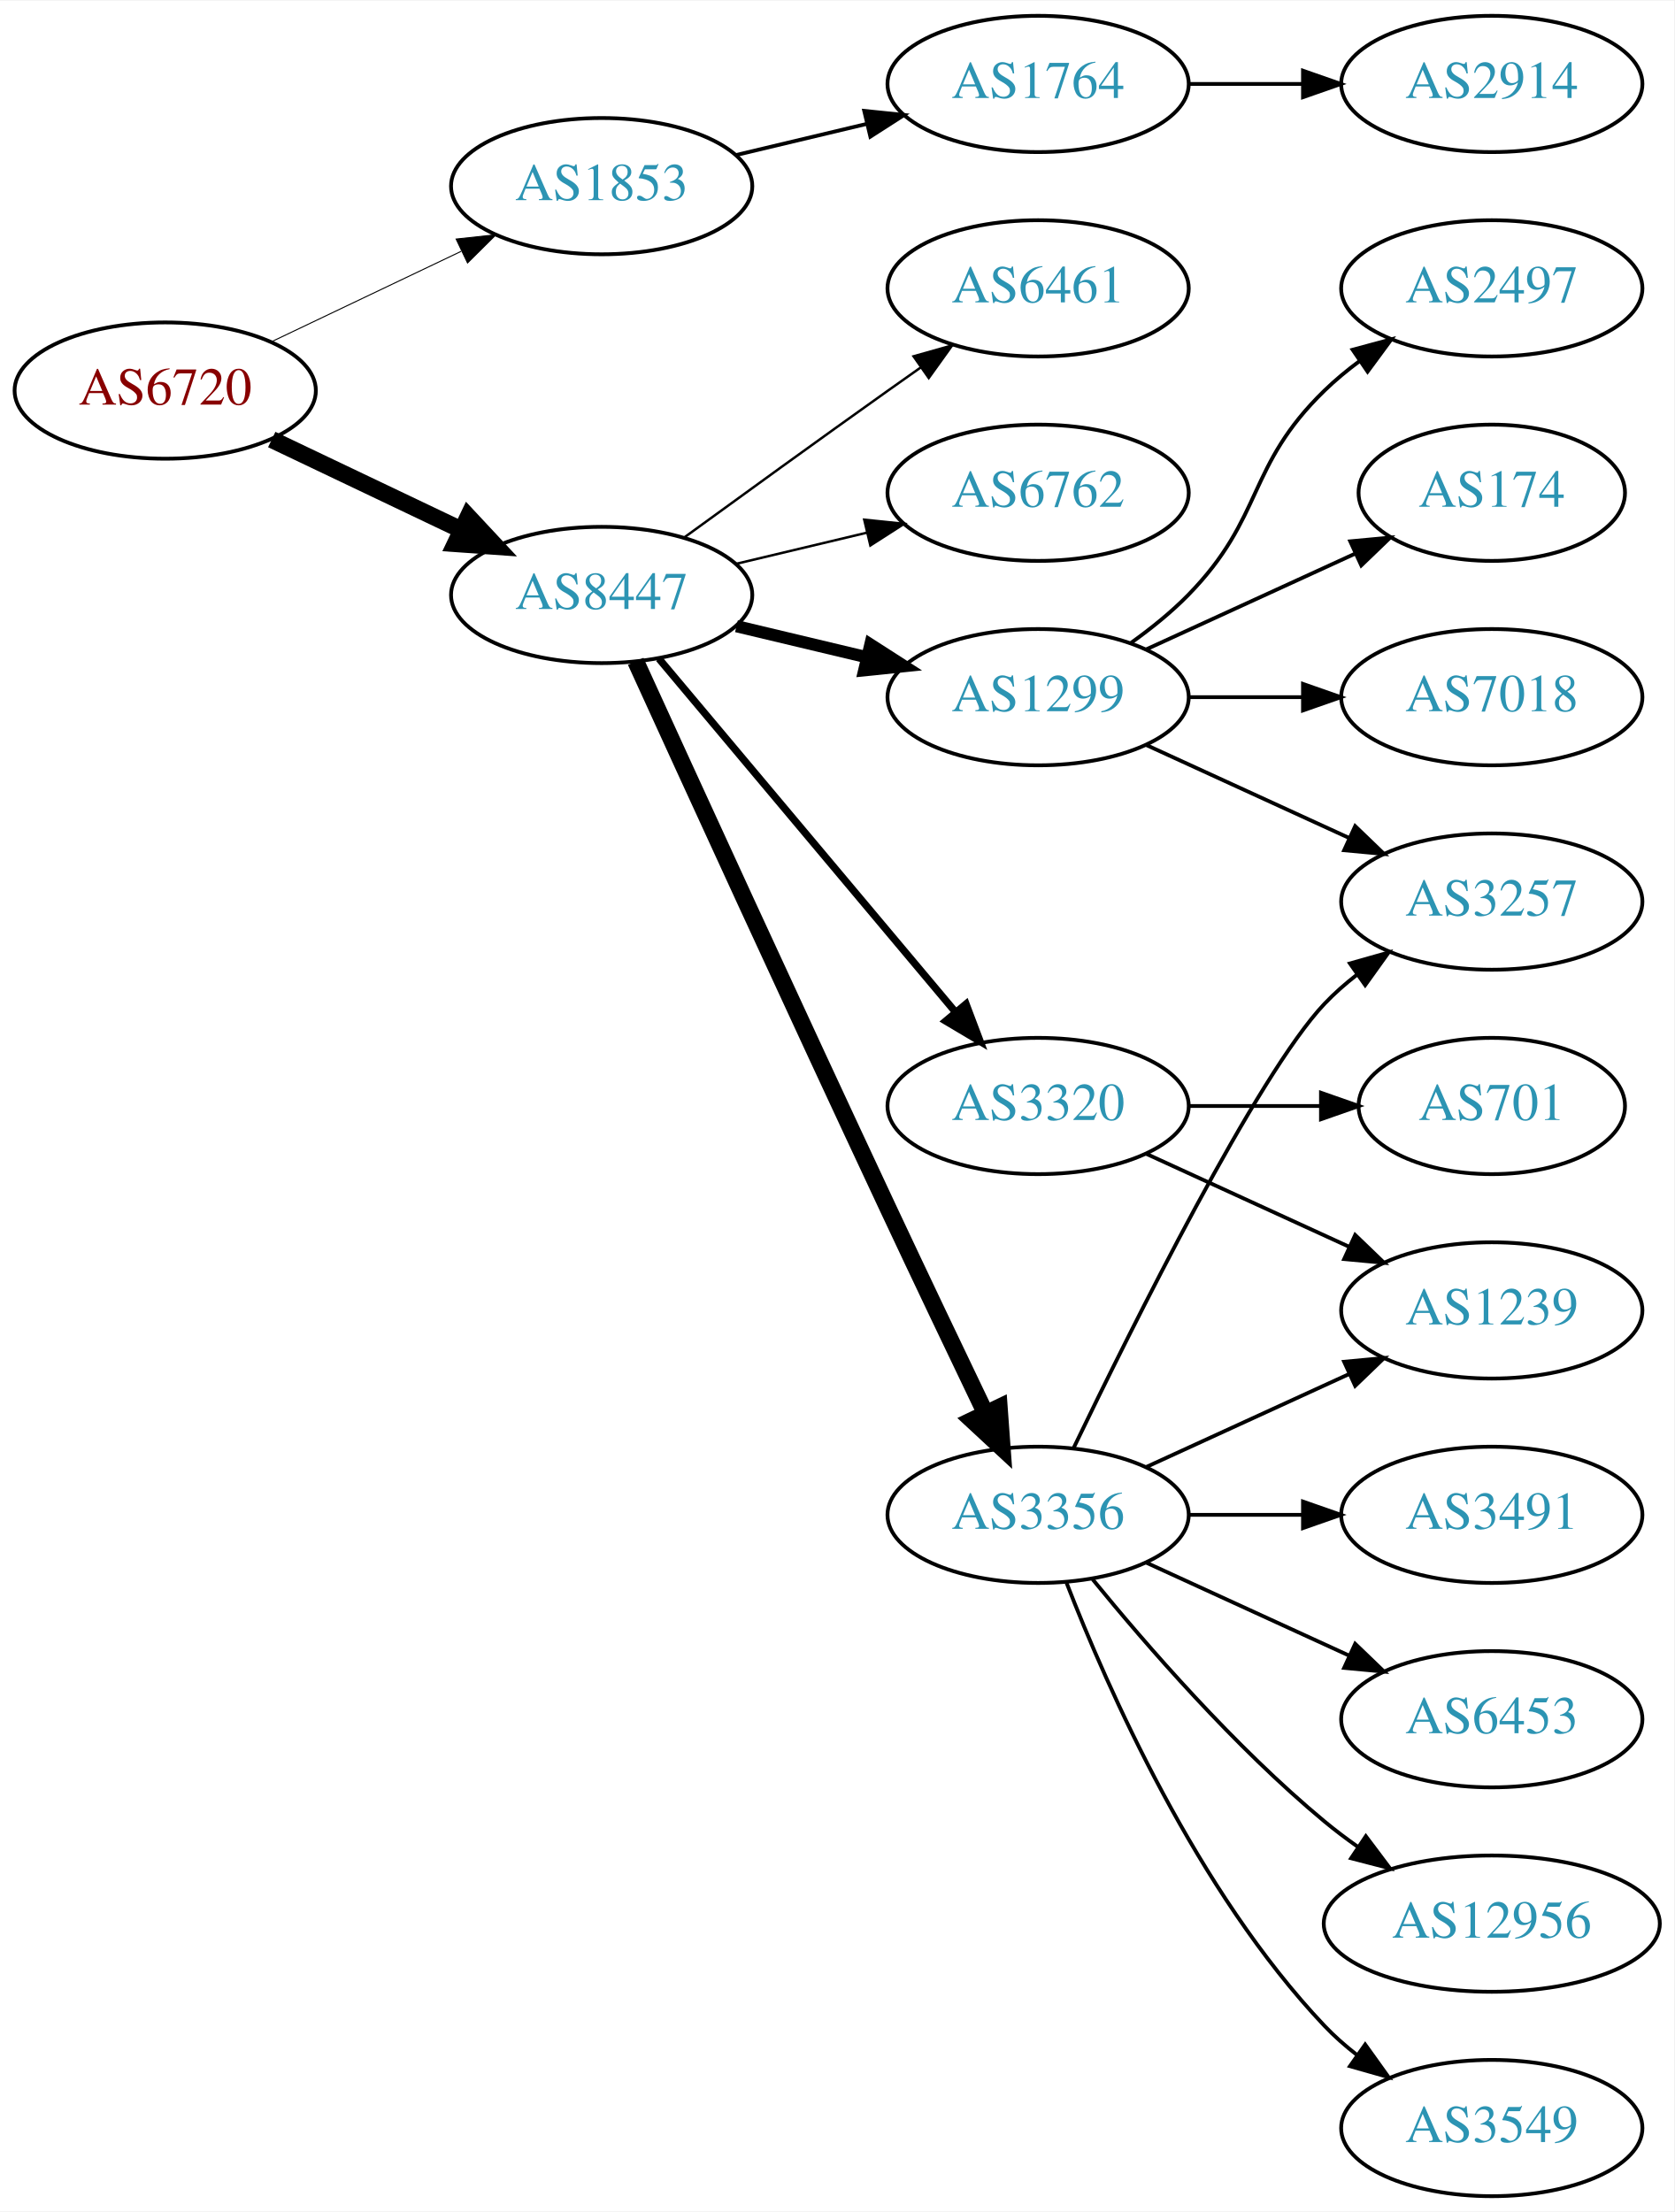
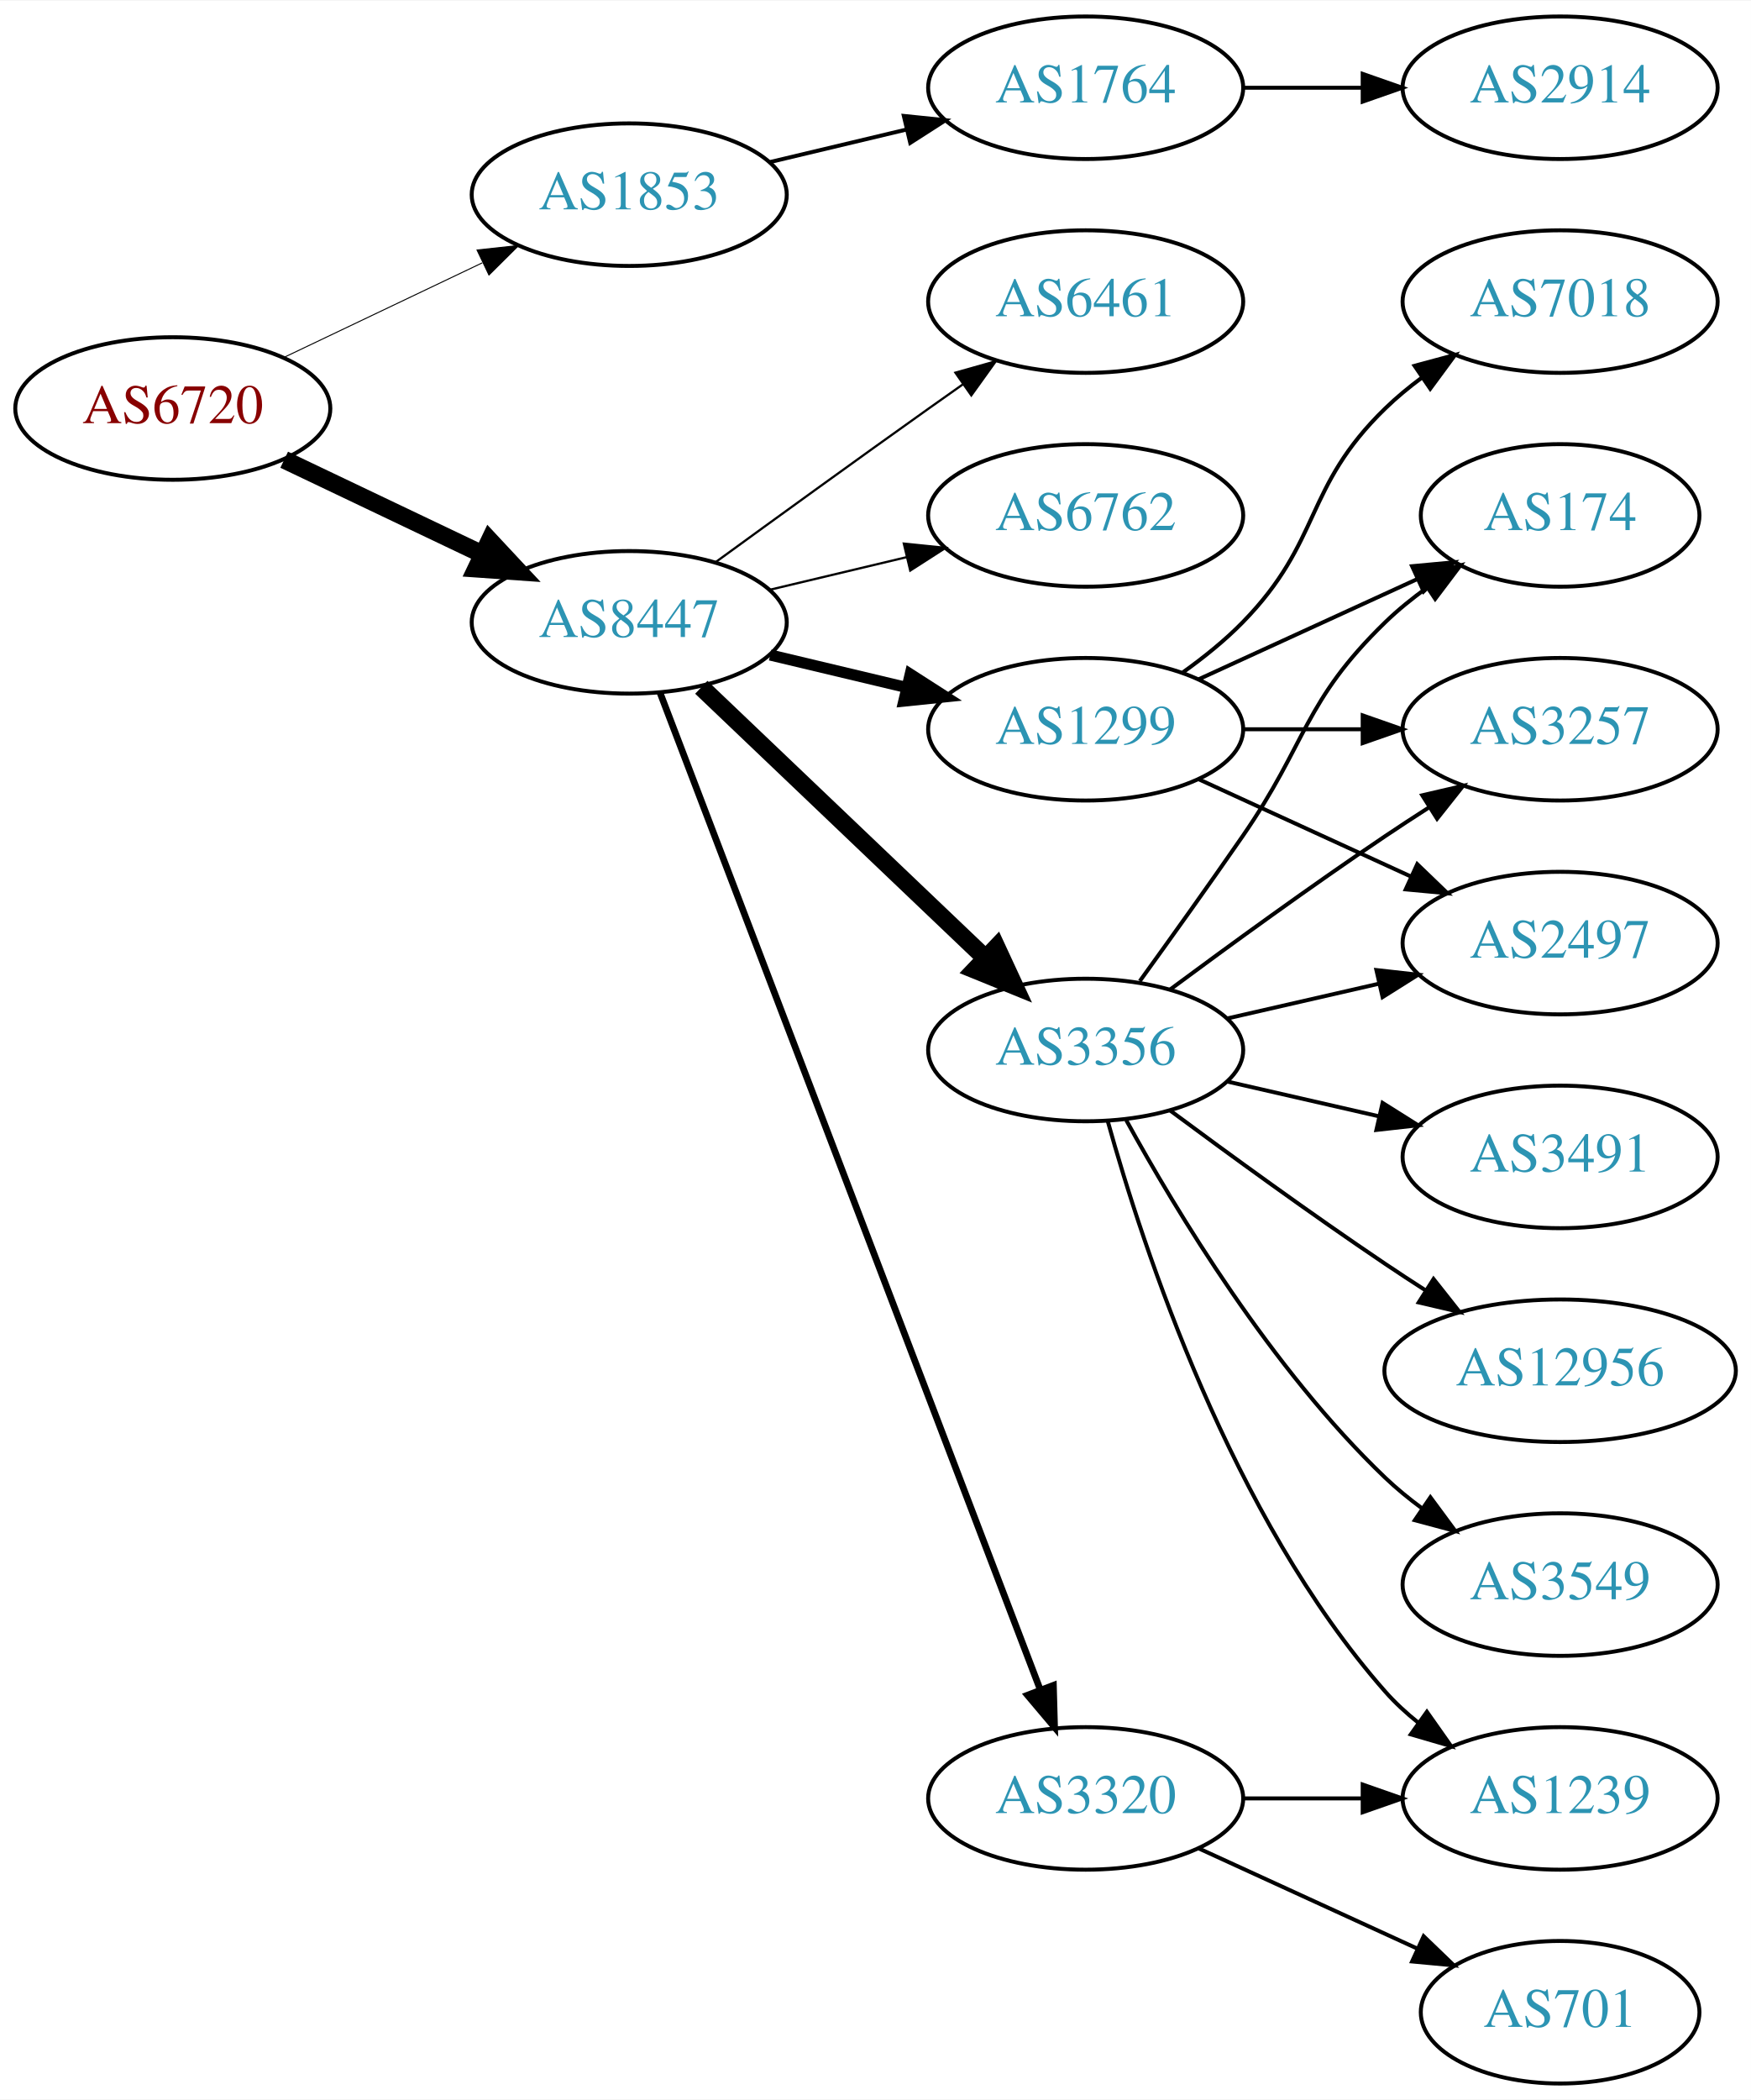
- <svg xmlns="http://www.w3.org/2000/svg" xmlns:xlink="http://www.w3.org/1999/xlink" width="442pt" height="584pt" viewBox="0.00 0.00 442.27 584.00">
-   <g id="graph0" class="graph" transform="scale(1 1) rotate(0) translate(4 580)">
-     <polygon fill="white" stroke="none" points="-4,4 -4,-580 438.271,-580 438.271,4 -4,4" />
+ <svg xmlns="http://www.w3.org/2000/svg" xmlns:xlink="http://www.w3.org/1999/xlink" width="442pt" height="530pt" viewBox="0.00 0.00 442.27 530.00">
+   <g id="graph0" class="graph" transform="scale(1 1) rotate(0) translate(4 526)">
+     <polygon fill="white" stroke="none" points="-4,4 -4,-526 438.271,-526 438.271,4 -4,4" />
    <g id="node1" class="node">
      <g id="a_node1">
        <a xlink:href="/asn/6720" xlink:title="AS6720 ~ MAGWIEN [AT]">
-           <ellipse fill="#ffffff" stroke="black" cx="39.647" cy="-477" rx="39.794" ry="18" />
-           <text text-anchor="middle" x="39.647" y="-473.3" font-family="Times,serif" font-size="14.00" fill="#880000">AS6720</text>
+           <ellipse fill="#ffffff" stroke="black" cx="39.647" cy="-423" rx="39.794" ry="18" />
+           <text text-anchor="middle" x="39.647" y="-419.3" font-family="Times,serif" font-size="14.00" fill="#880000">AS6720</text>
        </a>
      </g>
    </g>
    <g id="node2" class="node">
      <g id="a_node2">
        <a xlink:href="/asn/1853" xlink:title="AS1853 ~ ACOnet Backbone [AT]">
-           <ellipse fill="#ffffff" stroke="black" cx="154.939" cy="-531" rx="39.794" ry="18" />
-           <text text-anchor="middle" x="154.939" y="-527.3" font-family="Times,serif" font-size="14.00" fill="#2c94b3">AS1853</text>
+           <ellipse fill="#ffffff" stroke="black" cx="154.939" cy="-477" rx="39.794" ry="18" />
+           <text text-anchor="middle" x="154.939" y="-473.3" font-family="Times,serif" font-size="14.00" fill="#2c94b3">AS1853</text>
        </a>
      </g>
    </g>
    <g id="edge1" class="edge">
-       <path fill="none" stroke="black" stroke-width="0.265" d="M67.783,-489.934C82.777,-497.081 101.598,-506.052 117.821,-513.785" />
-       <polygon fill="black" stroke="black" stroke-width="0.265" points="116.491,-517.028 127.024,-518.171 119.503,-510.709 116.491,-517.028" />
+       <path fill="none" stroke="black" stroke-width="0.25" d="M67.783,-435.934C82.777,-443.081 101.598,-452.052 117.821,-459.785" />
+       <polygon fill="black" stroke="black" stroke-width="0.25" points="116.491,-463.028 127.024,-464.171 119.503,-456.709 116.491,-463.028" />
    </g>
    <g id="node3" class="node">
      <g id="a_node3">
        <a xlink:href="/asn/8447" xlink:title="AS8447 ~ A1 Telekom Austria AG [AT]">
-           <ellipse fill="#ffffff" stroke="black" cx="154.939" cy="-423" rx="39.794" ry="18" />
-           <text text-anchor="middle" x="154.939" y="-419.3" font-family="Times,serif" font-size="14.00" fill="#2c94b3">AS8447</text>
+           <ellipse fill="#ffffff" stroke="black" cx="154.939" cy="-369" rx="39.794" ry="18" />
+           <text text-anchor="middle" x="154.939" y="-365.3" font-family="Times,serif" font-size="14.00" fill="#2c94b3">AS8447</text>
        </a>
      </g>
    </g>
    <g id="edge2" class="edge">
-       <path fill="none" stroke="black" stroke-width="4.5" d="M67.783,-464.066C82.777,-456.919 101.598,-447.948 117.821,-440.215" />
-       <polygon fill="black" stroke="black" stroke-width="4.5" points="119.692,-443.686 127.024,-435.829 116.303,-436.577 119.692,-443.686" />
+       <path fill="none" stroke="black" stroke-width="4.5" d="M67.783,-410.066C82.777,-402.919 101.598,-393.948 117.821,-386.215" />
+       <polygon fill="black" stroke="black" stroke-width="4.5" points="119.692,-389.686 127.024,-381.829 116.303,-382.577 119.692,-389.686" />
    </g>
    <g id="node4" class="node">
      <g id="a_node4">
        <a xlink:href="/asn/1764" xlink:title="AS1764 ~ NEXTLAYER-AS [AT]">
-           <ellipse fill="#ffffff" stroke="black" cx="270.232" cy="-558" rx="39.794" ry="18" />
-           <text text-anchor="middle" x="270.232" y="-554.3" font-family="Times,serif" font-size="14.00" fill="#2c94b3">AS1764</text>
+           <ellipse fill="#ffffff" stroke="black" cx="270.232" cy="-504" rx="39.794" ry="18" />
+           <text text-anchor="middle" x="270.232" y="-500.3" font-family="Times,serif" font-size="14.00" fill="#2c94b3">AS1764</text>
        </a>
      </g>
    </g>
    <g id="edge3" class="edge">
-       <path fill="none" stroke="black" d="M190.547,-539.248C201.418,-541.838 213.572,-544.735 225.015,-547.462" />
-       <polygon fill="black" stroke="black" points="224.298,-550.889 234.837,-549.803 225.921,-544.08 224.298,-550.889" />
+       <path fill="none" stroke="black" d="M190.547,-485.248C201.418,-487.838 213.572,-490.735 225.015,-493.462" />
+       <polygon fill="black" stroke="black" points="224.298,-496.889 234.837,-495.803 225.921,-490.08 224.298,-496.889" />
    </g>
    <g id="node6" class="node">
      <g id="a_node6">
-         <a xlink:href="/asn/3356" xlink:title="AS3356 ~ Level 3 Parent, LLC [US]">
-           <ellipse fill="#ffffff" stroke="black" cx="270.232" cy="-180" rx="39.794" ry="18" />
-           <text text-anchor="middle" x="270.232" y="-176.3" font-family="Times,serif" font-size="14.00" fill="#2c94b3">AS3356</text>
+         <a xlink:href="/asn/1299" xlink:title="AS1299 ~ Telia Carrier [EU]">
+           <ellipse fill="#ffffff" stroke="black" cx="270.232" cy="-342" rx="39.794" ry="18" />
+           <text text-anchor="middle" x="270.232" y="-338.3" font-family="Times,serif" font-size="14.00" fill="#2c94b3">AS1299</text>
        </a>
      </g>
    </g>
    <g id="edge5" class="edge">
-       <path fill="none" stroke="black" stroke-width="4.5" d="M163.926,-405.464C177.502,-375.704 206,-313.43 230.586,-261 239.077,-242.892 248.769,-222.579 256.323,-206.825" />
-       <polygon fill="black" stroke="black" stroke-width="4.5" points="259.942,-208.384 260.72,-197.665 252.843,-204.976 259.942,-208.384" />
+       <path fill="none" stroke="black" stroke-width="2.812" d="M190.547,-360.752C201.418,-358.162 213.572,-355.265 225.015,-352.538" />
+       <polygon fill="black" stroke="black" stroke-width="2.812" points="225.921,-355.92 234.837,-350.197 224.298,-349.111 225.921,-355.92" />
    </g>
    <g id="node7" class="node">
      <g id="a_node7">
-         <a xlink:href="/asn/1299" xlink:title="AS1299 ~ Telia Carrier [EU]">
-           <ellipse fill="#ffffff" stroke="black" cx="270.232" cy="-396" rx="39.794" ry="18" />
-           <text text-anchor="middle" x="270.232" y="-392.3" font-family="Times,serif" font-size="14.00" fill="#2c94b3">AS1299</text>
+         <a xlink:href="/asn/3356" xlink:title="AS3356 ~ Level 3 Parent, LLC [US]">
+           <ellipse fill="#ffffff" stroke="black" cx="270.232" cy="-261" rx="39.794" ry="18" />
+           <text text-anchor="middle" x="270.232" y="-257.3" font-family="Times,serif" font-size="14.00" fill="#2c94b3">AS3356</text>
        </a>
      </g>
    </g>
    <g id="edge6" class="edge">
-       <path fill="none" stroke="black" stroke-width="3.214" d="M190.547,-414.752C201.418,-412.162 213.572,-409.265 225.015,-406.538" />
-       <polygon fill="black" stroke="black" stroke-width="3.214" points="225.921,-409.92 234.837,-404.197 224.298,-403.111 225.921,-409.92" />
+       <path fill="none" stroke="black" stroke-width="4.5" d="M173.146,-352.597C192.221,-334.413 223.142,-304.937 244.739,-284.349" />
+       <polygon fill="black" stroke="black" stroke-width="4.5" points="247.714,-286.953 252.235,-277.203 242.28,-281.253 247.714,-286.953" />
    </g>
    <g id="node8" class="node">
      <g id="a_node8">
-         <a xlink:href="/asn/3320" xlink:title="AS3320 ~ DTAG [DE]">
-           <ellipse fill="#ffffff" stroke="black" cx="270.232" cy="-288" rx="39.794" ry="18" />
-           <text text-anchor="middle" x="270.232" y="-284.3" font-family="Times,serif" font-size="14.00" fill="#2c94b3">AS3320</text>
+         <a xlink:href="/asn/6461" xlink:title="AS6461 ~ Zayo Bandwidth [US]">
+           <ellipse fill="#ffffff" stroke="black" cx="270.232" cy="-450" rx="39.794" ry="18" />
+           <text text-anchor="middle" x="270.232" y="-446.3" font-family="Times,serif" font-size="14.00" fill="#2c94b3">AS6461</text>
        </a>
      </g>
    </g>
    <g id="edge7" class="edge">
-       <path fill="none" stroke="black" stroke-width="1.929" d="M170.059,-406.175C189.734,-382.731 225.538,-340.066 248.316,-312.924" />
-       <polygon fill="black" stroke="black" stroke-width="1.929" points="251.188,-314.947 254.935,-305.037 245.825,-310.447 251.188,-314.947" />
+       <path fill="none" stroke="black" stroke-width="0.562" d="M176.788,-384.222C191.722,-395.091 212.335,-410.025 230.586,-423 233.406,-425.005 236.349,-427.085 239.297,-429.159" />
+       <polygon fill="black" stroke="black" stroke-width="0.562" points="237.325,-432.05 247.522,-434.926 241.344,-426.319 237.325,-432.05" />
    </g>
    <g id="node9" class="node">
      <g id="a_node9">
-         <a xlink:href="/asn/6461" xlink:title="AS6461 ~ Zayo Bandwidth [US]">
-           <ellipse fill="#ffffff" stroke="black" cx="270.232" cy="-504" rx="39.794" ry="18" />
-           <text text-anchor="middle" x="270.232" y="-500.3" font-family="Times,serif" font-size="14.00" fill="#2c94b3">AS6461</text>
+         <a xlink:href="/asn/3320" xlink:title="AS3320 ~ DTAG [DE]">
+           <ellipse fill="#ffffff" stroke="black" cx="270.232" cy="-72" rx="39.794" ry="18" />
+           <text text-anchor="middle" x="270.232" y="-68.3" font-family="Times,serif" font-size="14.00" fill="#2c94b3">AS3320</text>
        </a>
      </g>
    </g>
    <g id="edge8" class="edge">
-       <path fill="none" stroke="black" stroke-width="0.643" d="M176.788,-438.222C191.722,-449.091 212.335,-464.025 230.586,-477 233.406,-479.005 236.349,-481.085 239.297,-483.159" />
-       <polygon fill="black" stroke="black" stroke-width="0.643" points="237.325,-486.05 247.522,-488.926 241.344,-480.319 237.325,-486.05" />
+       <path fill="none" stroke="black" stroke-width="1.688" d="M162.687,-351.311C181.69,-301.493 235.761,-159.746 258.718,-99.564" />
+       <polygon fill="black" stroke="black" stroke-width="1.688" points="262.083,-100.563 262.377,-89.972 255.543,-98.068 262.083,-100.563" />
    </g>
    <g id="node10" class="node">
      <g id="a_node10">
        <a xlink:href="/asn/6762" xlink:title="AS6762 ~ TELECOM ITALIA SPARKLE S.p.A. [IT]">
-           <ellipse fill="#ffffff" stroke="black" cx="270.232" cy="-450" rx="39.794" ry="18" />
-           <text text-anchor="middle" x="270.232" y="-446.3" font-family="Times,serif" font-size="14.00" fill="#2c94b3">AS6762</text>
+           <ellipse fill="#ffffff" stroke="black" cx="270.232" cy="-396" rx="39.794" ry="18" />
+           <text text-anchor="middle" x="270.232" y="-392.3" font-family="Times,serif" font-size="14.00" fill="#2c94b3">AS6762</text>
        </a>
      </g>
    </g>
    <g id="edge9" class="edge">
-       <path fill="none" stroke="black" stroke-width="0.643" d="M190.547,-431.248C201.418,-433.838 213.572,-436.735 225.015,-439.462" />
-       <polygon fill="black" stroke="black" stroke-width="0.643" points="224.298,-442.889 234.837,-441.803 225.921,-436.08 224.298,-442.889" />
+       <path fill="none" stroke="black" stroke-width="0.562" d="M190.547,-377.248C201.418,-379.838 213.572,-382.735 225.015,-385.462" />
+       <polygon fill="black" stroke="black" stroke-width="0.562" points="224.298,-388.889 234.837,-387.803 225.921,-382.08 224.298,-388.889" />
    </g>
    <g id="node5" class="node">
      <g id="a_node5">
        <a xlink:href="/asn/2914" xlink:title="AS2914 ~ NTT America, Inc. [US]">
-           <ellipse fill="#ffffff" stroke="black" cx="390.075" cy="-558" rx="39.794" ry="18" />
-           <text text-anchor="middle" x="390.075" y="-554.3" font-family="Times,serif" font-size="14.00" fill="#2c94b3">AS2914</text>
+           <ellipse fill="#ffffff" stroke="black" cx="390.075" cy="-504" rx="39.794" ry="18" />
+           <text text-anchor="middle" x="390.075" y="-500.3" font-family="Times,serif" font-size="14.00" fill="#2c94b3">AS2914</text>
        </a>
      </g>
    </g>
    <g id="edge4" class="edge">
-       <path fill="none" stroke="black" d="M310.145,-558C319.698,-558 330.048,-558 340.011,-558" />
-       <polygon fill="black" stroke="black" points="340.203,-561.5 350.203,-558 340.203,-554.5 340.203,-561.5" />
-     </g>
-     <g id="node13" class="node">
-       <g id="a_node13">
+       <path fill="none" stroke="black" d="M310.145,-504C319.698,-504 330.048,-504 340.011,-504" />
+       <polygon fill="black" stroke="black" points="340.203,-507.5 350.203,-504 340.203,-500.5 340.203,-507.5" />
+     </g>
+     <g id="node11" class="node">
+       <g id="a_node11">
+         <a xlink:href="/asn/174" xlink:title="AS174 ~ Cogent Communications [US]">
+           <ellipse fill="#ffffff" stroke="black" cx="390.075" cy="-396" rx="35.194" ry="18" />
+           <text text-anchor="middle" x="390.075" y="-392.3" font-family="Times,serif" font-size="14.00" fill="#2c94b3">AS174</text>
+         </a>
+       </g>
+     </g>
+     <g id="edge10" class="edge">
+       <path fill="none" stroke="black" d="M298.861,-354.661C315.277,-362.183 336.259,-371.798 353.856,-379.861" />
+       <polygon fill="black" stroke="black" points="352.684,-383.174 363.233,-384.158 355.6,-376.811 352.684,-383.174" />
+     </g>
+     <g id="node12" class="node">
+       <g id="a_node12">
        <a xlink:href="/asn/3257" xlink:title="AS3257 ~ GTT [DE]">
          <ellipse fill="#ffffff" stroke="black" cx="390.075" cy="-342" rx="39.794" ry="18" />
          <text text-anchor="middle" x="390.075" y="-338.3" font-family="Times,serif" font-size="14.00" fill="#2c94b3">AS3257</text>
        </a>
      </g>
    </g>
-     <g id="edge20" class="edge">
-       <path fill="none" stroke="black" d="M279.58,-197.595C295.047,-229.732 328.192,-296.34 345.879,-315 348.465,-317.728 351.382,-320.294 354.45,-322.677" />
-       <polygon fill="black" stroke="black" points="352.604,-325.658 362.799,-328.543 356.629,-319.93 352.604,-325.658" />
-     </g>
-     <g id="node16" class="node">
-       <g id="a_node16">
-         <a xlink:href="/asn/1239" xlink:title="AS1239 ~ Sprint [US]">
-           <ellipse fill="#ffffff" stroke="black" cx="390.075" cy="-234" rx="39.794" ry="18" />
-           <text text-anchor="middle" x="390.075" y="-230.3" font-family="Times,serif" font-size="14.00" fill="#2c94b3">AS1239</text>
-         </a>
-       </g>
-     </g>
-     <g id="edge19" class="edge">
-       <path fill="none" stroke="black" d="M298.861,-192.661C314.818,-199.973 335.089,-209.261 352.371,-217.181" />
-       <polygon fill="black" stroke="black" points="351.07,-220.435 361.619,-221.419 353.986,-214.071 351.07,-220.435" />
-     </g>
-     <g id="node17" class="node">
-       <g id="a_node17">
-         <a xlink:href="/asn/12956" xlink:title="AS12956 ~ TELXIUS [ES]">
-           <ellipse fill="#ffffff" stroke="black" cx="390.075" cy="-72" rx="44.393" ry="18" />
-           <text text-anchor="middle" x="390.075" y="-68.3" font-family="Times,serif" font-size="14.00" fill="#2c94b3">AS12956</text>
-         </a>
-       </g>
-     </g>
-     <g id="edge16" class="edge">
-       <path fill="none" stroke="black" d="M284.651,-162.935C298.766,-145.625 322.181,-118.655 345.879,-99 348.617,-96.729 351.56,-94.506 354.578,-92.37" />
-       <polygon fill="black" stroke="black" points="356.804,-95.092 363.166,-86.621 352.909,-89.275 356.804,-95.092" />
-     </g>
-     <g id="node18" class="node">
-       <g id="a_node18">
-         <a xlink:href="/asn/3549" xlink:title="AS3549 ~ Level 3 Parent, LLC [US]">
-           <ellipse fill="#ffffff" stroke="black" cx="390.075" cy="-18" rx="39.794" ry="18" />
-           <text text-anchor="middle" x="390.075" y="-14.3" font-family="Times,serif" font-size="14.00" fill="#2c94b3">AS3549</text>
-         </a>
-       </g>
-     </g>
-     <g id="edge17" class="edge">
-       <path fill="none" stroke="black" d="M277.755,-162.006C288.506,-134.272 312.163,-80.571 345.879,-45 348.465,-42.272 351.382,-39.706 354.45,-37.323" />
-       <polygon fill="black" stroke="black" points="356.629,-40.069 362.799,-31.457 352.604,-34.342 356.629,-40.069" />
-     </g>
-     <g id="node19" class="node">
-       <g id="a_node19">
-         <a xlink:href="/asn/3491" xlink:title="AS3491 ~ PCCW Global, Inc. [US]">
-           <ellipse fill="#ffffff" stroke="black" cx="390.075" cy="-180" rx="39.794" ry="18" />
-           <text text-anchor="middle" x="390.075" y="-176.3" font-family="Times,serif" font-size="14.00" fill="#2c94b3">AS3491</text>
-         </a>
-       </g>
-     </g>
-     <g id="edge18" class="edge">
-       <path fill="none" stroke="black" d="M310.145,-180C319.698,-180 330.048,-180 340.011,-180" />
-       <polygon fill="black" stroke="black" points="340.203,-183.5 350.203,-180 340.203,-176.5 340.203,-183.5" />
-     </g>
-     <g id="node20" class="node">
-       <g id="a_node20">
-         <a xlink:href="/asn/6453" xlink:title="AS6453 ~ TATA COMMUNICATIONS (AMERICA) INC [US]">
-           <ellipse fill="#ffffff" stroke="black" cx="390.075" cy="-126" rx="39.794" ry="18" />
-           <text text-anchor="middle" x="390.075" y="-122.3" font-family="Times,serif" font-size="14.00" fill="#2c94b3">AS6453</text>
-         </a>
-       </g>
-     </g>
-     <g id="edge21" class="edge">
-       <path fill="none" stroke="black" d="M298.861,-167.339C314.818,-160.027 335.089,-150.739 352.371,-142.819" />
-       <polygon fill="black" stroke="black" points="353.986,-145.929 361.619,-138.581 351.07,-139.565 353.986,-145.929" />
-     </g>
-     <g id="node11" class="node">
-       <g id="a_node11">
-         <a xlink:href="/asn/174" xlink:title="AS174 ~ Cogent Communications [US]">
-           <ellipse fill="#ffffff" stroke="black" cx="390.075" cy="-450" rx="35.194" ry="18" />
-           <text text-anchor="middle" x="390.075" y="-446.3" font-family="Times,serif" font-size="14.00" fill="#2c94b3">AS174</text>
-         </a>
-       </g>
-     </g>
-     <g id="edge10" class="edge">
-       <path fill="none" stroke="black" d="M298.861,-408.661C315.277,-416.183 336.259,-425.798 353.856,-433.861" />
-       <polygon fill="black" stroke="black" points="352.684,-437.174 363.233,-438.158 355.6,-430.811 352.684,-437.174" />
-     </g>
-     <g id="node12" class="node">
-       <g id="a_node12">
+     <g id="edge11" class="edge">
+       <path fill="none" stroke="black" d="M310.145,-342C319.698,-342 330.048,-342 340.011,-342" />
+       <polygon fill="black" stroke="black" points="340.203,-345.5 350.203,-342 340.203,-338.5 340.203,-345.5" />
+     </g>
+     <g id="node13" class="node">
+       <g id="a_node13">
        <a xlink:href="/asn/7018" xlink:title="AS7018 ~ AT&amp;T Services, Inc. [US]">
-           <ellipse fill="#ffffff" stroke="black" cx="390.075" cy="-396" rx="39.794" ry="18" />
-           <text text-anchor="middle" x="390.075" y="-392.3" font-family="Times,serif" font-size="14.00" fill="#2c94b3">AS7018</text>
-         </a>
-       </g>
-     </g>
-     <g id="edge11" class="edge">
-       <path fill="none" stroke="black" d="M310.145,-396C319.698,-396 330.048,-396 340.011,-396" />
-       <polygon fill="black" stroke="black" points="340.203,-399.5 350.203,-396 340.203,-392.5 340.203,-399.5" />
+           <ellipse fill="#ffffff" stroke="black" cx="390.075" cy="-450" rx="39.794" ry="18" />
+           <text text-anchor="middle" x="390.075" y="-446.3" font-family="Times,serif" font-size="14.00" fill="#2c94b3">AS7018</text>
+         </a>
+       </g>
    </g>
    <g id="edge12" class="edge">
-       <path fill="none" stroke="black" d="M298.861,-383.339C314.818,-376.027 335.089,-366.739 352.371,-358.819" />
-       <polygon fill="black" stroke="black" points="353.986,-361.929 361.619,-354.581 351.07,-355.565 353.986,-361.929" />
+       <path fill="none" stroke="black" d="M294.826,-356.389C300.082,-360.148 305.414,-364.437 309.879,-369 330.051,-389.617 325.186,-402.906 345.879,-423 348.724,-425.763 351.898,-428.386 355.198,-430.834" />
+       <polygon fill="black" stroke="black" points="353.315,-433.786 363.546,-436.538 357.263,-428.006 353.315,-433.786" />
    </g>
    <g id="node14" class="node">
      <g id="a_node14">
        <a xlink:href="/asn/2497" xlink:title="AS2497 ~ Internet Initiative Japan Inc. [JP]">
-           <ellipse fill="#ffffff" stroke="black" cx="390.075" cy="-504" rx="39.794" ry="18" />
-           <text text-anchor="middle" x="390.075" y="-500.3" font-family="Times,serif" font-size="14.00" fill="#2c94b3">AS2497</text>
+           <ellipse fill="#ffffff" stroke="black" cx="390.075" cy="-288" rx="39.794" ry="18" />
+           <text text-anchor="middle" x="390.075" y="-284.3" font-family="Times,serif" font-size="14.00" fill="#2c94b3">AS2497</text>
        </a>
      </g>
    </g>
    <g id="edge13" class="edge">
-       <path fill="none" stroke="black" d="M294.826,-410.389C300.082,-414.148 305.414,-418.437 309.879,-423 330.051,-443.617 325.186,-456.906 345.879,-477 348.724,-479.763 351.898,-482.386 355.198,-484.834" />
-       <polygon fill="black" stroke="black" points="353.315,-487.786 363.546,-490.538 357.263,-482.006 353.315,-487.786" />
+       <path fill="none" stroke="black" d="M298.861,-329.339C314.818,-322.027 335.089,-312.739 352.371,-304.819" />
+       <polygon fill="black" stroke="black" points="353.986,-307.929 361.619,-300.581 351.07,-301.565 353.986,-307.929" />
+     </g>
+     <g id="edge14" class="edge">
+       <path fill="none" stroke="black" d="M283.912,-278.406C291.527,-288.937 301.36,-302.67 309.879,-315 326.275,-338.731 325.186,-348.906 345.879,-369 349.107,-372.134 352.758,-375.089 356.536,-377.812" />
+       <polygon fill="black" stroke="black" points="354.633,-380.75 364.896,-383.383 358.515,-374.925 354.633,-380.75" />
+     </g>
+     <g id="edge18" class="edge">
+       <path fill="none" stroke="black" d="M291.563,-276.277C306.425,-287.304 327.17,-302.407 345.879,-315 349.428,-317.389 353.178,-319.839 356.927,-322.242" />
+       <polygon fill="black" stroke="black" points="355.253,-325.325 365.575,-327.712 358.995,-319.409 355.253,-325.325" />
+     </g>
+     <g id="edge16" class="edge">
+       <path fill="none" stroke="black" d="M305.952,-268.955C317.952,-271.704 331.572,-274.825 344.265,-277.733" />
+       <polygon fill="black" stroke="black" points="343.668,-281.187 354.197,-280.009 345.231,-274.364 343.668,-281.187" />
    </g>
    <g id="node15" class="node">
      <g id="a_node15">
+         <a xlink:href="/asn/1239" xlink:title="AS1239 ~ Sprint [US]">
+           <ellipse fill="#ffffff" stroke="black" cx="390.075" cy="-72" rx="39.794" ry="18" />
+           <text text-anchor="middle" x="390.075" y="-68.3" font-family="Times,serif" font-size="14.00" fill="#2c94b3">AS1239</text>
+         </a>
+       </g>
+     </g>
+     <g id="edge15" class="edge">
+       <path fill="none" stroke="black" d="M275.805,-243.054C284.711,-211.005 306.995,-143.158 345.879,-99 348.363,-96.179 351.213,-93.551 354.238,-91.129" />
+       <polygon fill="black" stroke="black" points="356.424,-93.869 362.527,-85.209 352.356,-88.172 356.424,-93.869" />
+     </g>
+     <g id="node16" class="node">
+       <g id="a_node16">
+         <a xlink:href="/asn/3549" xlink:title="AS3549 ~ Level 3 Parent, LLC [US]">
+           <ellipse fill="#ffffff" stroke="black" cx="390.075" cy="-126" rx="39.794" ry="18" />
+           <text text-anchor="middle" x="390.075" y="-122.3" font-family="Times,serif" font-size="14.00" fill="#2c94b3">AS3549</text>
+         </a>
+       </g>
+     </g>
+     <g id="edge17" class="edge">
+       <path fill="none" stroke="black" d="M280.474,-243.287C293.019,-220.439 317.196,-180.389 345.879,-153 348.747,-150.261 351.936,-147.653 355.245,-145.215" />
+       <polygon fill="black" stroke="black" points="357.308,-148.044 363.604,-139.523 353.369,-142.258 357.308,-148.044" />
+     </g>
+     <g id="node17" class="node">
+       <g id="a_node17">
+         <a xlink:href="/asn/3491" xlink:title="AS3491 ~ PCCW Global, Inc. [US]">
+           <ellipse fill="#ffffff" stroke="black" cx="390.075" cy="-234" rx="39.794" ry="18" />
+           <text text-anchor="middle" x="390.075" y="-230.3" font-family="Times,serif" font-size="14.00" fill="#2c94b3">AS3491</text>
+         </a>
+       </g>
+     </g>
+     <g id="edge19" class="edge">
+       <path fill="none" stroke="black" d="M305.952,-253.045C317.952,-250.296 331.572,-247.175 344.265,-244.267" />
+       <polygon fill="black" stroke="black" points="345.231,-247.636 354.197,-241.991 343.668,-240.813 345.231,-247.636" />
+     </g>
+     <g id="node18" class="node">
+       <g id="a_node18">
+         <a xlink:href="/asn/12956" xlink:title="AS12956 ~ TELXIUS [ES]">
+           <ellipse fill="#ffffff" stroke="black" cx="390.075" cy="-180" rx="44.393" ry="18" />
+           <text text-anchor="middle" x="390.075" y="-176.3" font-family="Times,serif" font-size="14.00" fill="#2c94b3">AS12956</text>
+         </a>
+       </g>
+     </g>
+     <g id="edge20" class="edge">
+       <path fill="none" stroke="black" d="M291.563,-245.723C306.425,-234.696 327.17,-219.593 345.879,-207 349.169,-204.785 352.632,-202.518 356.106,-200.285" />
+       <polygon fill="black" stroke="black" points="358.103,-203.163 364.673,-194.852 354.354,-197.252 358.103,-203.163" />
+     </g>
+     <g id="edge22" class="edge">
+       <path fill="none" stroke="black" d="M310.145,-72C319.698,-72 330.048,-72 340.011,-72" />
+       <polygon fill="black" stroke="black" points="340.203,-75.5 350.203,-72 340.203,-68.5 340.203,-75.5" />
+     </g>
+     <g id="node19" class="node">
+       <g id="a_node19">
        <a xlink:href="/asn/701" xlink:title="AS701 ~ UUNET [US]">
-           <ellipse fill="#ffffff" stroke="black" cx="390.075" cy="-288" rx="35.194" ry="18" />
-           <text text-anchor="middle" x="390.075" y="-284.3" font-family="Times,serif" font-size="14.00" fill="#2c94b3">AS701</text>
-         </a>
-       </g>
-     </g>
-     <g id="edge14" class="edge">
-       <path fill="none" stroke="black" d="M310.145,-288C321.232,-288 333.391,-288 344.774,-288" />
-       <polygon fill="black" stroke="black" points="344.955,-291.5 354.955,-288 344.955,-284.5 344.955,-291.5" />
-     </g>
-     <g id="edge15" class="edge">
-       <path fill="none" stroke="black" d="M298.861,-275.339C314.818,-268.027 335.089,-258.739 352.371,-250.819" />
-       <polygon fill="black" stroke="black" points="353.986,-253.929 361.619,-246.581 351.07,-247.565 353.986,-253.929" />
+           <ellipse fill="#ffffff" stroke="black" cx="390.075" cy="-18" rx="35.194" ry="18" />
+           <text text-anchor="middle" x="390.075" y="-14.3" font-family="Times,serif" font-size="14.00" fill="#2c94b3">AS701</text>
+         </a>
+       </g>
+     </g>
+     <g id="edge21" class="edge">
+       <path fill="none" stroke="black" d="M298.861,-59.339C315.277,-51.817 336.259,-42.202 353.856,-34.139" />
+       <polygon fill="black" stroke="black" points="355.6,-37.189 363.233,-29.842 352.684,-30.826 355.6,-37.189" />
    </g>
  </g>
</svg>
